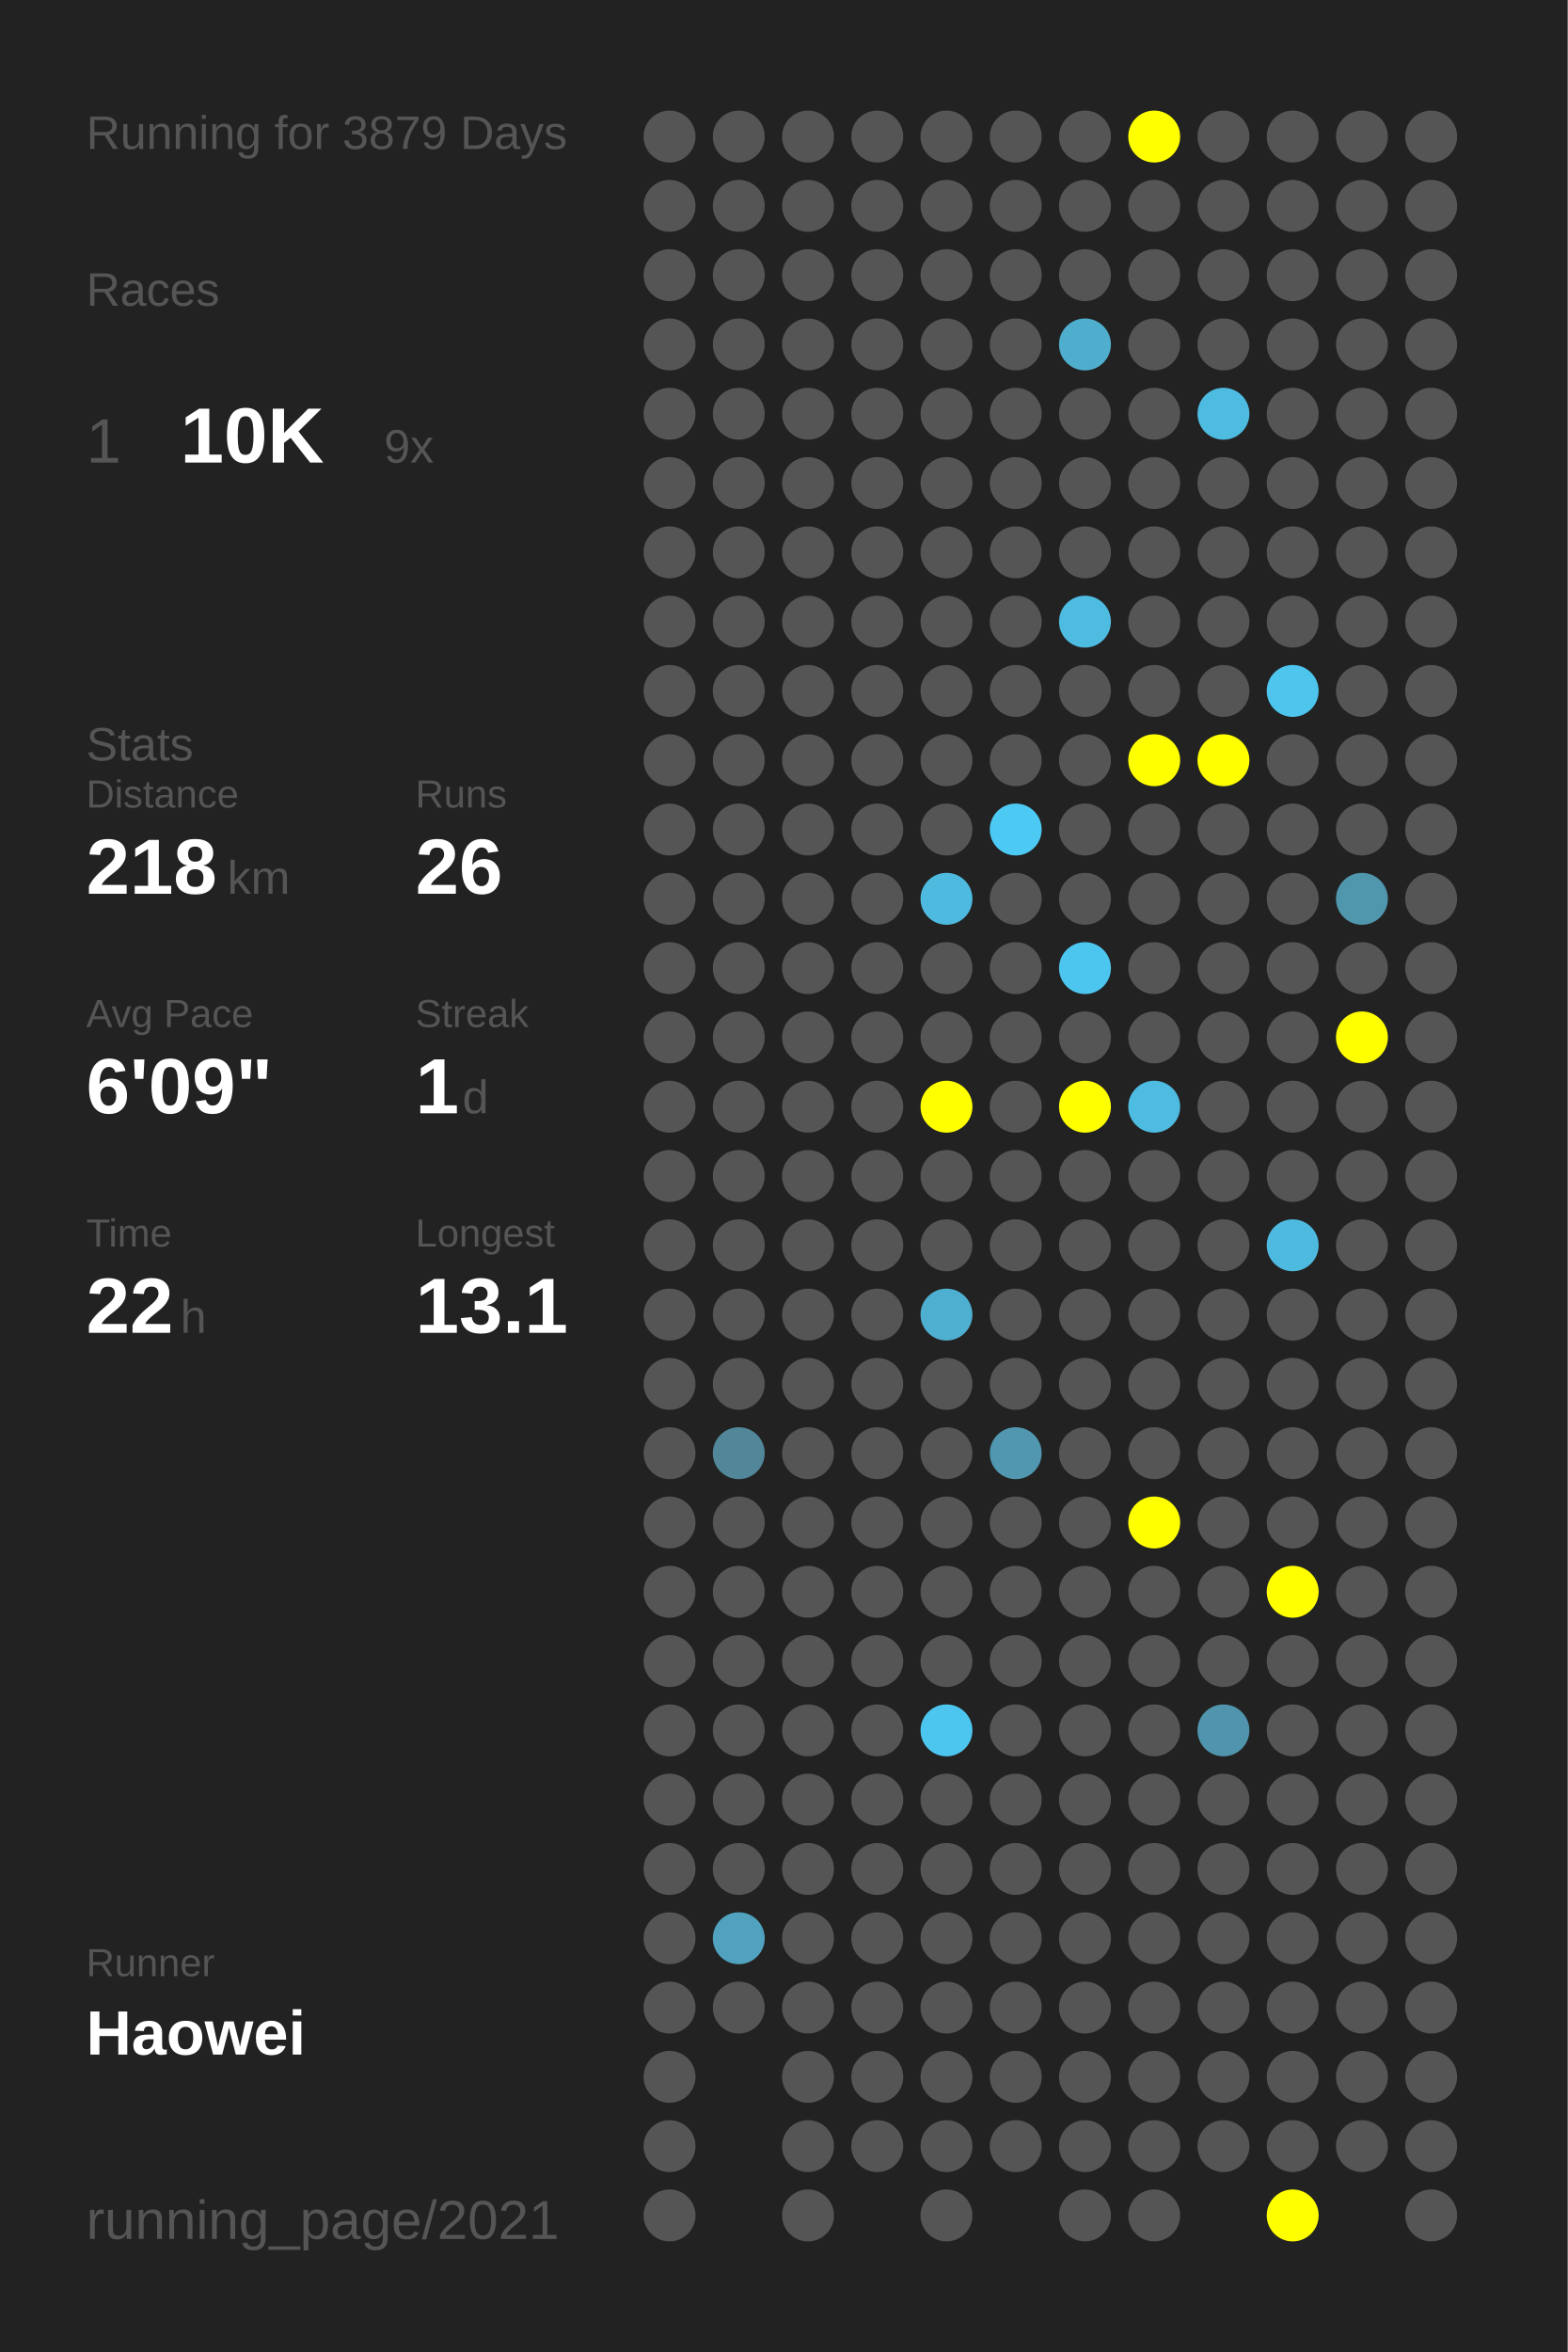
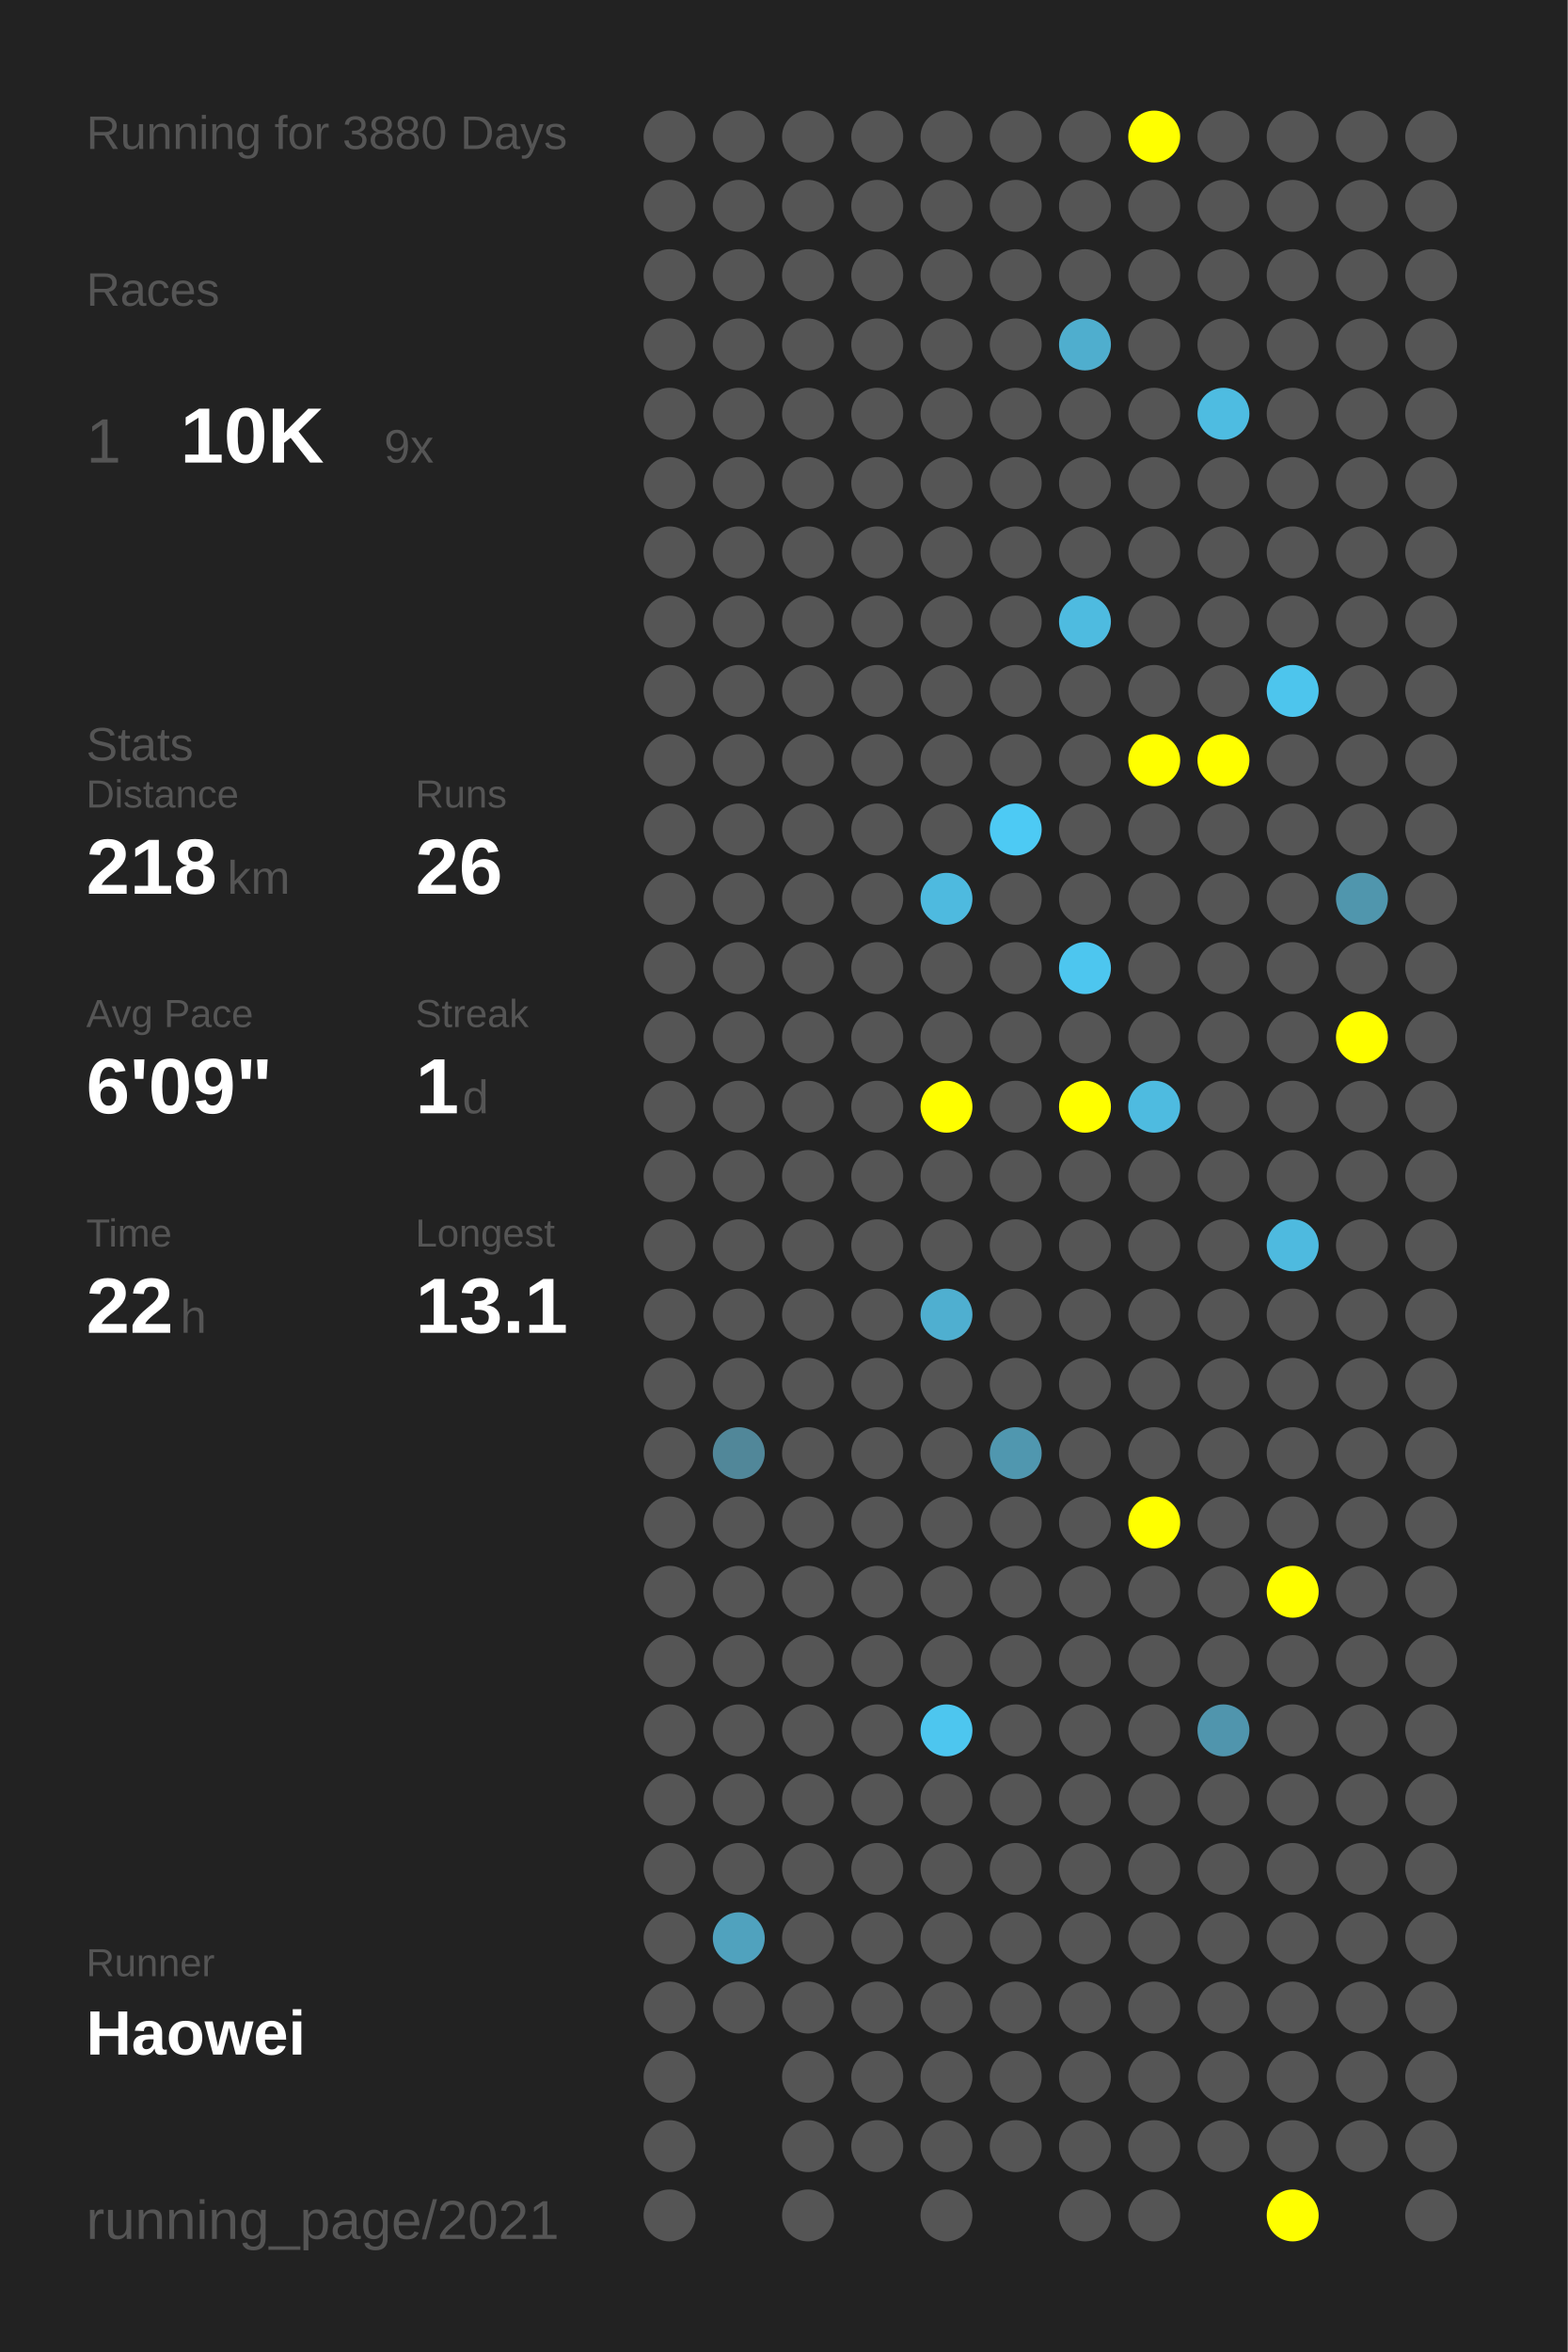
<svg xmlns="http://www.w3.org/2000/svg" baseProfile="full" height="300mm" version="1.1" viewBox="0,0,200,300" width="200mm">
  <defs />
  <rect fill="#222222" height="300" width="200" x="0" y="0" />
-   <text fill="#555555" style="font-size:6px; font-family:Arial;" x="11" y="19">Running for 3879 Days</text>
+   <text fill="#555555" style="font-size:6px; font-family:Arial;" x="11" y="19">Running for 3880 Days</text>
  <text fill="#555555" style="font-size:6px; font-family:Arial;" x="11" y="39">Races</text>
  <text fill="#555555" style="font-size:8px; font-family:Arial;" x="11" y="59">1</text>
  <text fill="#FFFFFF" style="font-size:10px; font-family:Arial; font-weight:bold;" x="23" y="59">10K</text>
  <text fill="#555555" style="font-size:6px; font-family:Arial;" x="49" y="59">9x</text>
  <text fill="#555555" style="font-size:6px; font-family:Arial;" x="11" y="97">Stats</text>
  <text fill="#555555" style="font-size:5px; font-family:Arial;" x="11" y="103">Distance</text>
  <text fill="#FFFFFF" style="font-size:10px; font-family:Arial; font-weight:bold;" x="11" y="114">218</text>
  <text fill="#555555" style="font-size:6px; font-family:Arial;" x="29" y="114">km</text>
  <text fill="#555555" style="font-size:5px; font-family:Arial;" x="53" y="103">Runs</text>
  <text fill="#FFFFFF" style="font-size:10px; font-family:Arial; font-weight:bold;" x="53" y="114">26</text>
  <text fill="#555555" style="font-size:5px; font-family:Arial;" x="11" y="131">Avg Pace</text>
  <text fill="#FFFFFF" style="font-size:10px; font-family:Arial; font-weight:bold;" x="11" y="142">6'09"</text>
  <text fill="#555555" style="font-size:5px; font-family:Arial;" x="53" y="131">Streak</text>
  <text fill="#FFFFFF" style="font-size:10px; font-family:Arial; font-weight:bold;" x="53" y="142">1</text>
  <text fill="#555555" style="font-size:6px; font-family:Arial;" x="59" y="142">d</text>
  <text fill="#555555" style="font-size:5px; font-family:Arial;" x="11" y="159">Time</text>
  <text fill="#FFFFFF" style="font-size:10px; font-family:Arial; font-weight:bold;" x="11" y="170">22</text>
  <text fill="#555555" style="font-size:6px; font-family:Arial;" x="23" y="170">h</text>
  <text fill="#555555" style="font-size:5px; font-family:Arial;" x="53" y="159">Longest</text>
  <text fill="#FFFFFF" style="font-size:10px; font-family:Arial; font-weight:bold;" x="53" y="170">13.1</text>
  <text fill="#555555" style="font-size:5px; font-family:Arial;" x="11" y="252.065">Runner</text>
  <text fill="#FFFFFF" style="font-size:8px; font-family:Arial; font-weight:bold;" x="11" y="262.065">Haowei</text>
  <text fill="#555555" style="font-size:7px; font-family:Arial;" x="11" y="285.581">running_page/2021</text>
  <circle cx="85.417" cy="17.419" fill="#555555" r="3.312" />
  <circle cx="85.417" cy="26.258" fill="#555555" r="3.312" />
  <circle cx="85.417" cy="35.097" fill="#555555" r="3.312" />
  <circle cx="85.417" cy="43.935" fill="#555555" r="3.312" />
  <circle cx="85.417" cy="52.774" fill="#555555" r="3.312" />
  <circle cx="85.417" cy="61.613" fill="#555555" r="3.312" />
  <circle cx="85.417" cy="70.452" fill="#555555" r="3.312" />
  <circle cx="85.417" cy="79.29" fill="#555555" r="3.312" />
  <circle cx="85.417" cy="88.129" fill="#555555" r="3.312" />
  <circle cx="85.417" cy="96.968" fill="#555555" r="3.312" />
  <circle cx="85.417" cy="105.806" fill="#555555" r="3.312" />
  <circle cx="85.417" cy="114.645" fill="#555555" r="3.312" />
  <circle cx="85.417" cy="123.484" fill="#555555" r="3.312" />
  <circle cx="85.417" cy="132.323" fill="#555555" r="3.312" />
  <circle cx="85.417" cy="141.161" fill="#555555" r="3.312" />
  <circle cx="85.417" cy="150" fill="#555555" r="3.312" />
  <circle cx="85.417" cy="158.839" fill="#555555" r="3.312" />
  <circle cx="85.417" cy="167.677" fill="#555555" r="3.312" />
  <circle cx="85.417" cy="176.516" fill="#555555" r="3.312" />
  <circle cx="85.417" cy="185.355" fill="#555555" r="3.312" />
  <circle cx="85.417" cy="194.194" fill="#555555" r="3.312" />
  <circle cx="85.417" cy="203.032" fill="#555555" r="3.312" />
  <circle cx="85.417" cy="211.871" fill="#555555" r="3.312" />
  <circle cx="85.417" cy="220.71" fill="#555555" r="3.312" />
  <circle cx="85.417" cy="229.548" fill="#555555" r="3.312" />
  <circle cx="85.417" cy="238.387" fill="#555555" r="3.312" />
  <circle cx="85.417" cy="247.226" fill="#555555" r="3.312" />
  <circle cx="85.417" cy="256.065" fill="#555555" r="3.312" />
  <circle cx="85.417" cy="264.903" fill="#555555" r="3.312" />
  <circle cx="85.417" cy="273.742" fill="#555555" r="3.312" />
  <circle cx="85.417" cy="282.581" fill="#555555" r="3.312" />
  <circle cx="94.25" cy="17.419" fill="#555555" r="3.312" />
  <circle cx="94.25" cy="26.258" fill="#555555" r="3.312" />
  <circle cx="94.25" cy="35.097" fill="#555555" r="3.312" />
  <circle cx="94.25" cy="43.935" fill="#555555" r="3.312" />
  <circle cx="94.25" cy="52.774" fill="#555555" r="3.312" />
  <circle cx="94.25" cy="61.613" fill="#555555" r="3.312" />
  <circle cx="94.25" cy="70.452" fill="#555555" r="3.312" />
  <circle cx="94.25" cy="79.29" fill="#555555" r="3.312" />
  <circle cx="94.25" cy="88.129" fill="#555555" r="3.312" />
  <circle cx="94.25" cy="96.968" fill="#555555" r="3.312" />
  <circle cx="94.25" cy="105.806" fill="#555555" r="3.312" />
  <circle cx="94.25" cy="114.645" fill="#555555" r="3.312" />
  <circle cx="94.25" cy="123.484" fill="#555555" r="3.312" />
  <circle cx="94.25" cy="132.323" fill="#555555" r="3.312" />
  <circle cx="94.25" cy="141.161" fill="#555555" r="3.312" />
  <circle cx="94.25" cy="150" fill="#555555" r="3.312" />
  <circle cx="94.25" cy="158.839" fill="#555555" r="3.312" />
  <circle cx="94.25" cy="167.677" fill="#555555" r="3.312" />
  <circle cx="94.25" cy="176.516" fill="#555555" r="3.312" />
  <circle cx="94.25" cy="185.355" fill="#518799" r="3.312" />
  <circle cx="94.25" cy="194.194" fill="#555555" r="3.312" />
  <circle cx="94.25" cy="203.032" fill="#555555" r="3.312" />
  <circle cx="94.25" cy="211.871" fill="#555555" r="3.312" />
  <circle cx="94.25" cy="220.71" fill="#555555" r="3.312" />
  <circle cx="94.25" cy="229.548" fill="#555555" r="3.312" />
  <circle cx="94.25" cy="238.387" fill="#555555" r="3.312" />
  <circle cx="94.25" cy="247.226" fill="#50a2be" r="3.312" />
  <circle cx="94.25" cy="256.065" fill="#555555" r="3.312" />
  <circle cx="103.083" cy="17.419" fill="#555555" r="3.312" />
  <circle cx="103.083" cy="26.258" fill="#555555" r="3.312" />
  <circle cx="103.083" cy="35.097" fill="#555555" r="3.312" />
  <circle cx="103.083" cy="43.935" fill="#555555" r="3.312" />
  <circle cx="103.083" cy="52.774" fill="#555555" r="3.312" />
  <circle cx="103.083" cy="61.613" fill="#555555" r="3.312" />
  <circle cx="103.083" cy="70.452" fill="#555555" r="3.312" />
  <circle cx="103.083" cy="79.29" fill="#555555" r="3.312" />
  <circle cx="103.083" cy="88.129" fill="#555555" r="3.312" />
  <circle cx="103.083" cy="96.968" fill="#555555" r="3.312" />
  <circle cx="103.083" cy="105.806" fill="#555555" r="3.312" />
  <circle cx="103.083" cy="114.645" fill="#555555" r="3.312" />
  <circle cx="103.083" cy="123.484" fill="#555555" r="3.312" />
  <circle cx="103.083" cy="132.323" fill="#555555" r="3.312" />
  <circle cx="103.083" cy="141.161" fill="#555555" r="3.312" />
  <circle cx="103.083" cy="150" fill="#555555" r="3.312" />
  <circle cx="103.083" cy="158.839" fill="#555555" r="3.312" />
  <circle cx="103.083" cy="167.677" fill="#555555" r="3.312" />
  <circle cx="103.083" cy="176.516" fill="#555555" r="3.312" />
  <circle cx="103.083" cy="185.355" fill="#555555" r="3.312" />
  <circle cx="103.083" cy="194.194" fill="#555555" r="3.312" />
  <circle cx="103.083" cy="203.032" fill="#555555" r="3.312" />
  <circle cx="103.083" cy="211.871" fill="#555555" r="3.312" />
  <circle cx="103.083" cy="220.71" fill="#555555" r="3.312" />
  <circle cx="103.083" cy="229.548" fill="#555555" r="3.312" />
  <circle cx="103.083" cy="238.387" fill="#555555" r="3.312" />
  <circle cx="103.083" cy="247.226" fill="#555555" r="3.312" />
  <circle cx="103.083" cy="256.065" fill="#555555" r="3.312" />
  <circle cx="103.083" cy="264.903" fill="#555555" r="3.312" />
  <circle cx="103.083" cy="273.742" fill="#555555" r="3.312" />
  <circle cx="103.083" cy="282.581" fill="#555555" r="3.312" />
  <circle cx="111.917" cy="17.419" fill="#555555" r="3.312" />
  <circle cx="111.917" cy="26.258" fill="#555555" r="3.312" />
  <circle cx="111.917" cy="35.097" fill="#555555" r="3.312" />
  <circle cx="111.917" cy="43.935" fill="#555555" r="3.312" />
  <circle cx="111.917" cy="52.774" fill="#555555" r="3.312" />
  <circle cx="111.917" cy="61.613" fill="#555555" r="3.312" />
  <circle cx="111.917" cy="70.452" fill="#555555" r="3.312" />
  <circle cx="111.917" cy="79.29" fill="#555555" r="3.312" />
  <circle cx="111.917" cy="88.129" fill="#555555" r="3.312" />
  <circle cx="111.917" cy="96.968" fill="#555555" r="3.312" />
  <circle cx="111.917" cy="105.806" fill="#555555" r="3.312" />
  <circle cx="111.917" cy="114.645" fill="#555555" r="3.312" />
  <circle cx="111.917" cy="123.484" fill="#555555" r="3.312" />
  <circle cx="111.917" cy="132.323" fill="#555555" r="3.312" />
  <circle cx="111.917" cy="141.161" fill="#555555" r="3.312" />
  <circle cx="111.917" cy="150" fill="#555555" r="3.312" />
  <circle cx="111.917" cy="158.839" fill="#555555" r="3.312" />
  <circle cx="111.917" cy="167.677" fill="#555555" r="3.312" />
  <circle cx="111.917" cy="176.516" fill="#555555" r="3.312" />
  <circle cx="111.917" cy="185.355" fill="#555555" r="3.312" />
  <circle cx="111.917" cy="194.194" fill="#555555" r="3.312" />
  <circle cx="111.917" cy="203.032" fill="#555555" r="3.312" />
  <circle cx="111.917" cy="211.871" fill="#555555" r="3.312" />
  <circle cx="111.917" cy="220.71" fill="#555555" r="3.312" />
  <circle cx="111.917" cy="229.548" fill="#555555" r="3.312" />
  <circle cx="111.917" cy="238.387" fill="#555555" r="3.312" />
  <circle cx="111.917" cy="247.226" fill="#555555" r="3.312" />
  <circle cx="111.917" cy="256.065" fill="#555555" r="3.312" />
  <circle cx="111.917" cy="264.903" fill="#555555" r="3.312" />
  <circle cx="111.917" cy="273.742" fill="#555555" r="3.312" />
  <circle cx="120.75" cy="17.419" fill="#555555" r="3.312" />
  <circle cx="120.75" cy="26.258" fill="#555555" r="3.312" />
  <circle cx="120.75" cy="35.097" fill="#555555" r="3.312" />
  <circle cx="120.75" cy="43.935" fill="#555555" r="3.312" />
  <circle cx="120.75" cy="52.774" fill="#555555" r="3.312" />
  <circle cx="120.75" cy="61.613" fill="#555555" r="3.312" />
  <circle cx="120.75" cy="70.452" fill="#555555" r="3.312" />
  <circle cx="120.75" cy="79.29" fill="#555555" r="3.312" />
  <circle cx="120.75" cy="88.129" fill="#555555" r="3.312" />
  <circle cx="120.75" cy="96.968" fill="#555555" r="3.312" />
  <circle cx="120.75" cy="105.806" fill="#555555" r="3.312" />
  <circle cx="120.75" cy="114.645" fill="#4ebadf" r="3.312" />
  <circle cx="120.75" cy="123.484" fill="#555555" r="3.312" />
  <circle cx="120.75" cy="132.323" fill="#555555" r="3.312" />
  <circle cx="120.75" cy="141.161" fill="#FFFF00" r="3.312" />
  <circle cx="120.75" cy="150" fill="#555555" r="3.312" />
  <circle cx="120.75" cy="158.839" fill="#555555" r="3.312" />
  <circle cx="120.75" cy="167.677" fill="#4fafd0" r="3.312" />
  <circle cx="120.75" cy="176.516" fill="#555555" r="3.312" />
  <circle cx="120.75" cy="185.355" fill="#555555" r="3.312" />
  <circle cx="120.75" cy="194.194" fill="#555555" r="3.312" />
  <circle cx="120.75" cy="203.032" fill="#555555" r="3.312" />
  <circle cx="120.75" cy="211.871" fill="#555555" r="3.312" />
  <circle cx="120.75" cy="220.71" fill="#4dc6ef" r="3.312" />
  <circle cx="120.75" cy="229.548" fill="#555555" r="3.312" />
  <circle cx="120.75" cy="238.387" fill="#555555" r="3.312" />
  <circle cx="120.75" cy="247.226" fill="#555555" r="3.312" />
  <circle cx="120.75" cy="256.065" fill="#555555" r="3.312" />
  <circle cx="120.75" cy="264.903" fill="#555555" r="3.312" />
  <circle cx="120.75" cy="273.742" fill="#555555" r="3.312" />
  <circle cx="120.75" cy="282.581" fill="#555555" r="3.312" />
  <circle cx="129.583" cy="17.419" fill="#555555" r="3.312" />
  <circle cx="129.583" cy="26.258" fill="#555555" r="3.312" />
  <circle cx="129.583" cy="35.097" fill="#555555" r="3.312" />
  <circle cx="129.583" cy="43.935" fill="#555555" r="3.312" />
  <circle cx="129.583" cy="52.774" fill="#555555" r="3.312" />
  <circle cx="129.583" cy="61.613" fill="#555555" r="3.312" />
  <circle cx="129.583" cy="70.452" fill="#555555" r="3.312" />
  <circle cx="129.583" cy="79.29" fill="#555555" r="3.312" />
  <circle cx="129.583" cy="88.129" fill="#555555" r="3.312" />
  <circle cx="129.583" cy="96.968" fill="#555555" r="3.312" />
  <circle cx="129.583" cy="105.806" fill="#4dcaf4" r="3.312" />
  <circle cx="129.583" cy="114.645" fill="#555555" r="3.312" />
  <circle cx="129.583" cy="123.484" fill="#555555" r="3.312" />
  <circle cx="129.583" cy="132.323" fill="#555555" r="3.312" />
  <circle cx="129.583" cy="141.161" fill="#555555" r="3.312" />
  <circle cx="129.583" cy="150" fill="#555555" r="3.312" />
  <circle cx="129.583" cy="158.839" fill="#555555" r="3.312" />
  <circle cx="129.583" cy="167.677" fill="#555555" r="3.312" />
  <circle cx="129.583" cy="176.516" fill="#555555" r="3.312" />
  <circle cx="129.583" cy="185.355" fill="#5097af" r="3.312" />
  <circle cx="129.583" cy="194.194" fill="#555555" r="3.312" />
  <circle cx="129.583" cy="203.032" fill="#555555" r="3.312" />
  <circle cx="129.583" cy="211.871" fill="#555555" r="3.312" />
  <circle cx="129.583" cy="220.71" fill="#555555" r="3.312" />
  <circle cx="129.583" cy="229.548" fill="#555555" r="3.312" />
  <circle cx="129.583" cy="238.387" fill="#555555" r="3.312" />
  <circle cx="129.583" cy="247.226" fill="#555555" r="3.312" />
  <circle cx="129.583" cy="256.065" fill="#555555" r="3.312" />
  <circle cx="129.583" cy="264.903" fill="#555555" r="3.312" />
  <circle cx="129.583" cy="273.742" fill="#555555" r="3.312" />
  <circle cx="138.417" cy="17.419" fill="#555555" r="3.312" />
  <circle cx="138.417" cy="26.258" fill="#555555" r="3.312" />
  <circle cx="138.417" cy="35.097" fill="#555555" r="3.312" />
  <circle cx="138.417" cy="43.935" fill="#4faece" r="3.312" />
  <circle cx="138.417" cy="52.774" fill="#555555" r="3.312" />
  <circle cx="138.417" cy="61.613" fill="#555555" r="3.312" />
  <circle cx="138.417" cy="70.452" fill="#555555" r="3.312" />
  <circle cx="138.417" cy="79.29" fill="#4ebbe0" r="3.312" />
  <circle cx="138.417" cy="88.129" fill="#555555" r="3.312" />
  <circle cx="138.417" cy="96.968" fill="#555555" r="3.312" />
  <circle cx="138.417" cy="105.806" fill="#555555" r="3.312" />
  <circle cx="138.417" cy="114.645" fill="#555555" r="3.312" />
  <circle cx="138.417" cy="123.484" fill="#4dc6ef" r="3.312" />
  <circle cx="138.417" cy="132.323" fill="#555555" r="3.312" />
  <circle cx="138.417" cy="141.161" fill="#FFFF00" r="3.312" />
  <circle cx="138.417" cy="150" fill="#555555" r="3.312" />
  <circle cx="138.417" cy="158.839" fill="#555555" r="3.312" />
  <circle cx="138.417" cy="167.677" fill="#555555" r="3.312" />
  <circle cx="138.417" cy="176.516" fill="#555555" r="3.312" />
  <circle cx="138.417" cy="185.355" fill="#555555" r="3.312" />
  <circle cx="138.417" cy="194.194" fill="#555555" r="3.312" />
  <circle cx="138.417" cy="203.032" fill="#555555" r="3.312" />
  <circle cx="138.417" cy="211.871" fill="#555555" r="3.312" />
  <circle cx="138.417" cy="220.71" fill="#555555" r="3.312" />
  <circle cx="138.417" cy="229.548" fill="#555555" r="3.312" />
  <circle cx="138.417" cy="238.387" fill="#555555" r="3.312" />
  <circle cx="138.417" cy="247.226" fill="#555555" r="3.312" />
  <circle cx="138.417" cy="256.065" fill="#555555" r="3.312" />
  <circle cx="138.417" cy="264.903" fill="#555555" r="3.312" />
  <circle cx="138.417" cy="273.742" fill="#555555" r="3.312" />
  <circle cx="138.417" cy="282.581" fill="#555555" r="3.312" />
  <circle cx="147.25" cy="17.419" fill="#FFFF00" r="3.312" />
  <circle cx="147.25" cy="26.258" fill="#555555" r="3.312" />
  <circle cx="147.25" cy="35.097" fill="#555555" r="3.312" />
  <circle cx="147.25" cy="43.935" fill="#555555" r="3.312" />
  <circle cx="147.25" cy="52.774" fill="#555555" r="3.312" />
  <circle cx="147.25" cy="61.613" fill="#555555" r="3.312" />
  <circle cx="147.25" cy="70.452" fill="#555555" r="3.312" />
  <circle cx="147.25" cy="79.29" fill="#555555" r="3.312" />
  <circle cx="147.25" cy="88.129" fill="#555555" r="3.312" />
  <circle cx="147.25" cy="96.968" fill="#FFFF00" r="3.312" />
  <circle cx="147.25" cy="105.806" fill="#555555" r="3.312" />
  <circle cx="147.25" cy="114.645" fill="#555555" r="3.312" />
  <circle cx="147.25" cy="123.484" fill="#555555" r="3.312" />
  <circle cx="147.25" cy="132.323" fill="#555555" r="3.312" />
  <circle cx="147.25" cy="141.161" fill="#4ebbe0" r="3.312" />
  <circle cx="147.25" cy="150" fill="#555555" r="3.312" />
  <circle cx="147.25" cy="158.839" fill="#555555" r="3.312" />
  <circle cx="147.25" cy="167.677" fill="#555555" r="3.312" />
  <circle cx="147.25" cy="176.516" fill="#555555" r="3.312" />
  <circle cx="147.25" cy="185.355" fill="#555555" r="3.312" />
  <circle cx="147.25" cy="194.194" fill="#FFFF00" r="3.312" />
  <circle cx="147.25" cy="203.032" fill="#555555" r="3.312" />
  <circle cx="147.25" cy="211.871" fill="#555555" r="3.312" />
  <circle cx="147.25" cy="220.71" fill="#555555" r="3.312" />
  <circle cx="147.25" cy="229.548" fill="#555555" r="3.312" />
  <circle cx="147.25" cy="238.387" fill="#555555" r="3.312" />
  <circle cx="147.25" cy="247.226" fill="#555555" r="3.312" />
  <circle cx="147.25" cy="256.065" fill="#555555" r="3.312" />
  <circle cx="147.25" cy="264.903" fill="#555555" r="3.312" />
  <circle cx="147.25" cy="273.742" fill="#555555" r="3.312" />
  <circle cx="147.25" cy="282.581" fill="#555555" r="3.312" />
  <circle cx="156.083" cy="17.419" fill="#555555" r="3.312" />
  <circle cx="156.083" cy="26.258" fill="#555555" r="3.312" />
  <circle cx="156.083" cy="35.097" fill="#555555" r="3.312" />
  <circle cx="156.083" cy="43.935" fill="#555555" r="3.312" />
  <circle cx="156.083" cy="52.774" fill="#4ebce1" r="3.312" />
  <circle cx="156.083" cy="61.613" fill="#555555" r="3.312" />
  <circle cx="156.083" cy="70.452" fill="#555555" r="3.312" />
  <circle cx="156.083" cy="79.29" fill="#555555" r="3.312" />
  <circle cx="156.083" cy="88.129" fill="#555555" r="3.312" />
  <circle cx="156.083" cy="96.968" fill="#FFFF00" r="3.312" />
  <circle cx="156.083" cy="105.806" fill="#555555" r="3.312" />
  <circle cx="156.083" cy="114.645" fill="#555555" r="3.312" />
  <circle cx="156.083" cy="123.484" fill="#555555" r="3.312" />
  <circle cx="156.083" cy="132.323" fill="#555555" r="3.312" />
  <circle cx="156.083" cy="141.161" fill="#555555" r="3.312" />
  <circle cx="156.083" cy="150" fill="#555555" r="3.312" />
  <circle cx="156.083" cy="158.839" fill="#555555" r="3.312" />
  <circle cx="156.083" cy="167.677" fill="#555555" r="3.312" />
  <circle cx="156.083" cy="176.516" fill="#555555" r="3.312" />
  <circle cx="156.083" cy="185.355" fill="#555555" r="3.312" />
  <circle cx="156.083" cy="194.194" fill="#555555" r="3.312" />
  <circle cx="156.083" cy="203.032" fill="#555555" r="3.312" />
  <circle cx="156.083" cy="211.871" fill="#555555" r="3.312" />
  <circle cx="156.083" cy="220.71" fill="#5095ad" r="3.312" />
  <circle cx="156.083" cy="229.548" fill="#555555" r="3.312" />
  <circle cx="156.083" cy="238.387" fill="#555555" r="3.312" />
  <circle cx="156.083" cy="247.226" fill="#555555" r="3.312" />
  <circle cx="156.083" cy="256.065" fill="#555555" r="3.312" />
  <circle cx="156.083" cy="264.903" fill="#555555" r="3.312" />
  <circle cx="156.083" cy="273.742" fill="#555555" r="3.312" />
  <circle cx="164.917" cy="17.419" fill="#555555" r="3.312" />
  <circle cx="164.917" cy="26.258" fill="#555555" r="3.312" />
  <circle cx="164.917" cy="35.097" fill="#555555" r="3.312" />
  <circle cx="164.917" cy="43.935" fill="#555555" r="3.312" />
  <circle cx="164.917" cy="52.774" fill="#555555" r="3.312" />
  <circle cx="164.917" cy="61.613" fill="#555555" r="3.312" />
  <circle cx="164.917" cy="70.452" fill="#555555" r="3.312" />
  <circle cx="164.917" cy="79.29" fill="#555555" r="3.312" />
  <circle cx="164.917" cy="88.129" fill="#4dc5ed" r="3.312" />
  <circle cx="164.917" cy="96.968" fill="#555555" r="3.312" />
  <circle cx="164.917" cy="105.806" fill="#555555" r="3.312" />
  <circle cx="164.917" cy="114.645" fill="#555555" r="3.312" />
  <circle cx="164.917" cy="123.484" fill="#555555" r="3.312" />
  <circle cx="164.917" cy="132.323" fill="#555555" r="3.312" />
  <circle cx="164.917" cy="141.161" fill="#555555" r="3.312" />
  <circle cx="164.917" cy="150" fill="#555555" r="3.312" />
  <circle cx="164.917" cy="158.839" fill="#4ebadf" r="3.312" />
  <circle cx="164.917" cy="167.677" fill="#555555" r="3.312" />
  <circle cx="164.917" cy="176.516" fill="#555555" r="3.312" />
  <circle cx="164.917" cy="185.355" fill="#555555" r="3.312" />
  <circle cx="164.917" cy="194.194" fill="#555555" r="3.312" />
  <circle cx="164.917" cy="203.032" fill="#FFFF00" r="3.312" />
  <circle cx="164.917" cy="211.871" fill="#555555" r="3.312" />
  <circle cx="164.917" cy="220.71" fill="#555555" r="3.312" />
  <circle cx="164.917" cy="229.548" fill="#555555" r="3.312" />
  <circle cx="164.917" cy="238.387" fill="#555555" r="3.312" />
  <circle cx="164.917" cy="247.226" fill="#555555" r="3.312" />
  <circle cx="164.917" cy="256.065" fill="#555555" r="3.312" />
  <circle cx="164.917" cy="264.903" fill="#555555" r="3.312" />
  <circle cx="164.917" cy="273.742" fill="#555555" r="3.312" />
  <circle cx="164.917" cy="282.581" fill="#FFFF00" r="3.312" />
  <circle cx="173.75" cy="17.419" fill="#555555" r="3.312" />
  <circle cx="173.75" cy="26.258" fill="#555555" r="3.312" />
  <circle cx="173.75" cy="35.097" fill="#555555" r="3.312" />
  <circle cx="173.75" cy="43.935" fill="#555555" r="3.312" />
  <circle cx="173.75" cy="52.774" fill="#555555" r="3.312" />
  <circle cx="173.75" cy="61.613" fill="#555555" r="3.312" />
  <circle cx="173.75" cy="70.452" fill="#555555" r="3.312" />
  <circle cx="173.75" cy="79.29" fill="#555555" r="3.312" />
  <circle cx="173.75" cy="88.129" fill="#555555" r="3.312" />
  <circle cx="173.75" cy="96.968" fill="#555555" r="3.312" />
  <circle cx="173.75" cy="105.806" fill="#555555" r="3.312" />
  <circle cx="173.75" cy="114.645" fill="#5096ad" r="3.312" />
  <circle cx="173.75" cy="123.484" fill="#555555" r="3.312" />
  <circle cx="173.75" cy="132.323" fill="#FFFF00" r="3.312" />
  <circle cx="173.75" cy="141.161" fill="#555555" r="3.312" />
  <circle cx="173.75" cy="150" fill="#555555" r="3.312" />
  <circle cx="173.75" cy="158.839" fill="#555555" r="3.312" />
  <circle cx="173.75" cy="167.677" fill="#555555" r="3.312" />
  <circle cx="173.75" cy="176.516" fill="#555555" r="3.312" />
  <circle cx="173.75" cy="185.355" fill="#555555" r="3.312" />
  <circle cx="173.75" cy="194.194" fill="#555555" r="3.312" />
  <circle cx="173.75" cy="203.032" fill="#555555" r="3.312" />
  <circle cx="173.75" cy="211.871" fill="#555555" r="3.312" />
  <circle cx="173.75" cy="220.71" fill="#555555" r="3.312" />
  <circle cx="173.75" cy="229.548" fill="#555555" r="3.312" />
  <circle cx="173.75" cy="238.387" fill="#555555" r="3.312" />
  <circle cx="173.75" cy="247.226" fill="#555555" r="3.312" />
  <circle cx="173.75" cy="256.065" fill="#555555" r="3.312" />
  <circle cx="173.75" cy="264.903" fill="#555555" r="3.312" />
  <circle cx="173.75" cy="273.742" fill="#555555" r="3.312" />
  <circle cx="182.583" cy="17.419" fill="#555555" r="3.312" />
  <circle cx="182.583" cy="26.258" fill="#555555" r="3.312" />
  <circle cx="182.583" cy="35.097" fill="#555555" r="3.312" />
  <circle cx="182.583" cy="43.935" fill="#555555" r="3.312" />
  <circle cx="182.583" cy="52.774" fill="#555555" r="3.312" />
  <circle cx="182.583" cy="61.613" fill="#555555" r="3.312" />
  <circle cx="182.583" cy="70.452" fill="#555555" r="3.312" />
  <circle cx="182.583" cy="79.29" fill="#555555" r="3.312" />
  <circle cx="182.583" cy="88.129" fill="#555555" r="3.312" />
  <circle cx="182.583" cy="96.968" fill="#555555" r="3.312" />
  <circle cx="182.583" cy="105.806" fill="#555555" r="3.312" />
  <circle cx="182.583" cy="114.645" fill="#555555" r="3.312" />
  <circle cx="182.583" cy="123.484" fill="#555555" r="3.312" />
  <circle cx="182.583" cy="132.323" fill="#555555" r="3.312" />
  <circle cx="182.583" cy="141.161" fill="#555555" r="3.312" />
  <circle cx="182.583" cy="150" fill="#555555" r="3.312" />
  <circle cx="182.583" cy="158.839" fill="#555555" r="3.312" />
  <circle cx="182.583" cy="167.677" fill="#555555" r="3.312" />
  <circle cx="182.583" cy="176.516" fill="#555555" r="3.312" />
  <circle cx="182.583" cy="185.355" fill="#555555" r="3.312" />
  <circle cx="182.583" cy="194.194" fill="#555555" r="3.312" />
  <circle cx="182.583" cy="203.032" fill="#555555" r="3.312" />
  <circle cx="182.583" cy="211.871" fill="#555555" r="3.312" />
  <circle cx="182.583" cy="220.71" fill="#555555" r="3.312" />
  <circle cx="182.583" cy="229.548" fill="#555555" r="3.312" />
  <circle cx="182.583" cy="238.387" fill="#555555" r="3.312" />
  <circle cx="182.583" cy="247.226" fill="#555555" r="3.312" />
  <circle cx="182.583" cy="256.065" fill="#555555" r="3.312" />
  <circle cx="182.583" cy="264.903" fill="#555555" r="3.312" />
  <circle cx="182.583" cy="273.742" fill="#555555" r="3.312" />
  <circle cx="182.583" cy="282.581" fill="#555555" r="3.312" />
</svg>
